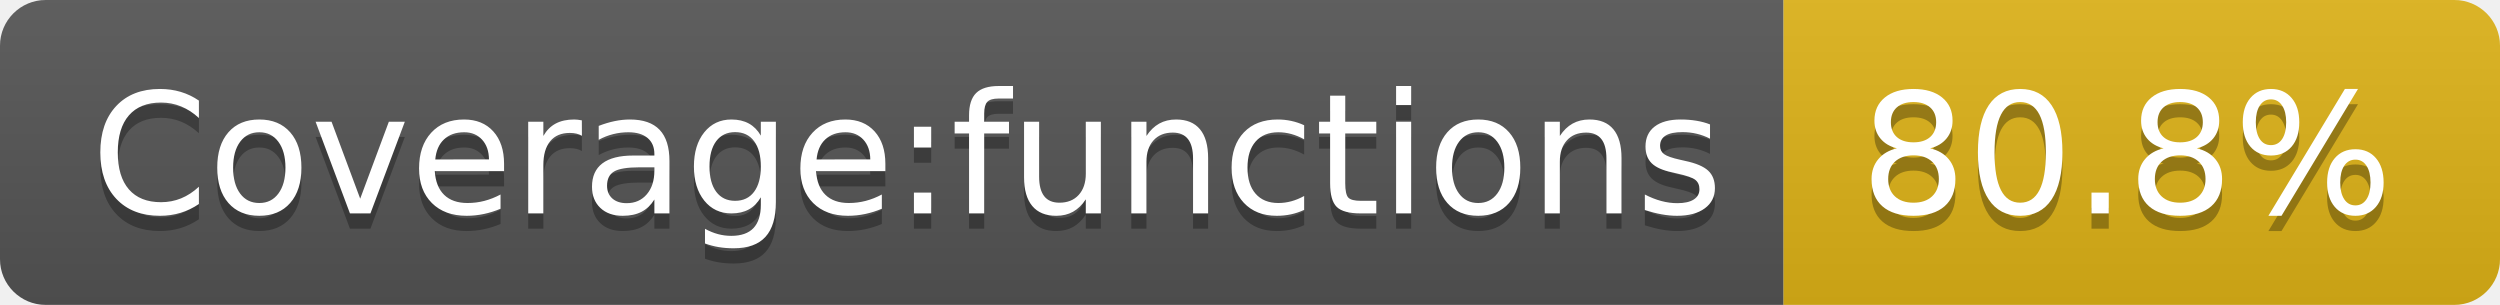
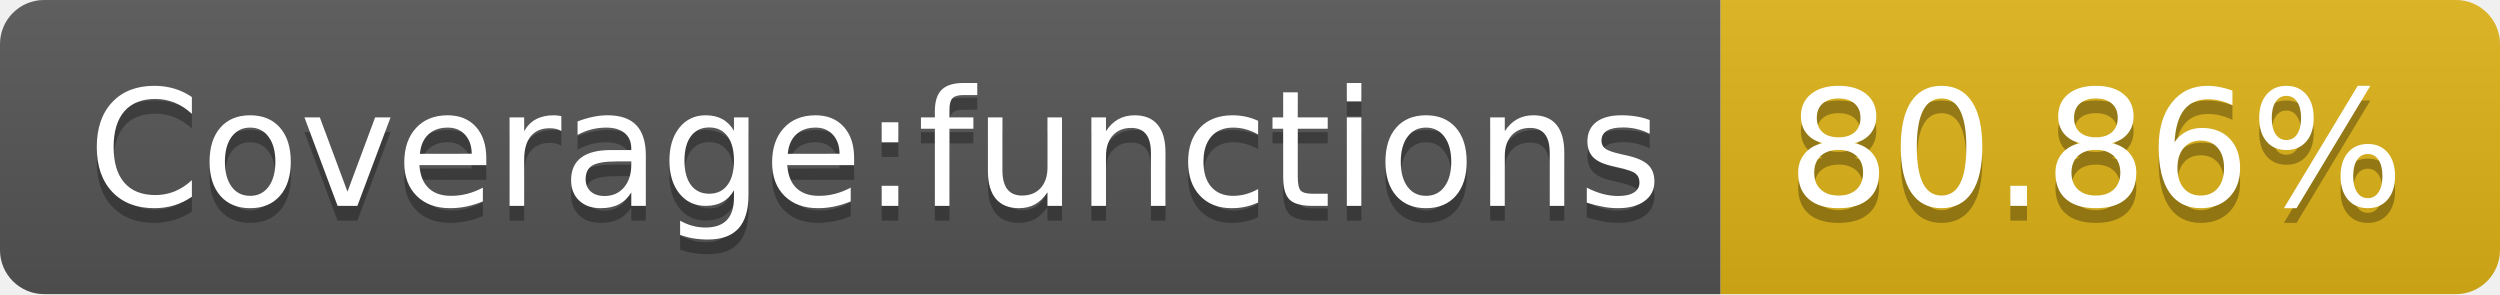
- <svg xmlns="http://www.w3.org/2000/svg" width="164" height="20" role="img" aria-label="Coverage:functions: 80.8%">
+ <svg xmlns="http://www.w3.org/2000/svg" width="170" height="20" role="img" aria-label="Coverage:functions: 80.86%">
  <linearGradient id="s" x2="0" y2="100%">
    <stop offset="0" stop-color="#bbb" stop-opacity=".1" />
    <stop offset="1" stop-opacity=".1" />
  </linearGradient>
  <clipPath id="r">
-     <rect width="164" height="20" rx="3" fill="#fff" />
+     <rect width="170" height="20" rx="3" fill="#fff" />
  </clipPath>
  <g clip-path="url(#r)">
    <rect width="117" height="20" fill="#555" />
-     <rect x="117" width="47" height="20" fill="#dfb317" />
-     <rect width="164" height="20" fill="url(#s)" />
+     <rect x="117" width="53" height="20" fill="#dfb317" />
+     <rect width="170" height="20" fill="url(#s)" />
  </g>
  <g fill="#fff" text-anchor="middle" font-family="Verdana,Geneva,DejaVu Sans,sans-serif" text-rendering="geometricPrecision" font-size="110">
    <text aria-hidden="true" x="595" y="150" fill="#010101" fill-opacity=".3" transform="scale(.1)" textLength="1070">Coverage:functions</text>
    <text x="595" y="140" transform="scale(.1)" fill="#fff" textLength="1070">Coverage:functions</text>
-     <text aria-hidden="true" x="1395" y="150" fill="#010101" fill-opacity=".3" transform="scale(.1)" textLength="370">80.8%</text>
-     <text x="1395" y="140" transform="scale(.1)" fill="#fff" textLength="370">80.8%</text>
+     <text aria-hidden="true" x="1425" y="150" fill="#010101" fill-opacity=".3" transform="scale(.1)" textLength="430">80.86%</text>
+     <text x="1425" y="140" transform="scale(.1)" fill="#fff" textLength="430">80.86%</text>
  </g>
</svg>
